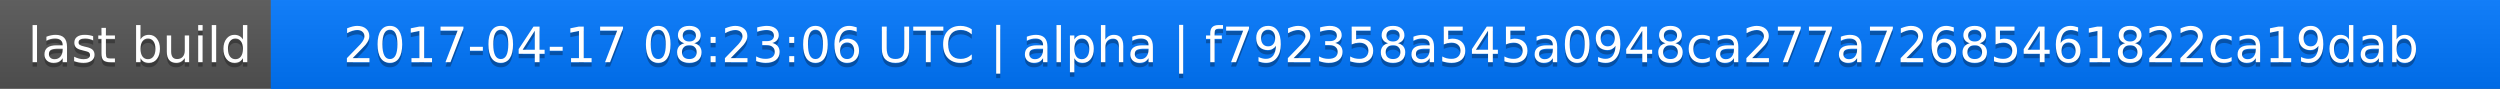
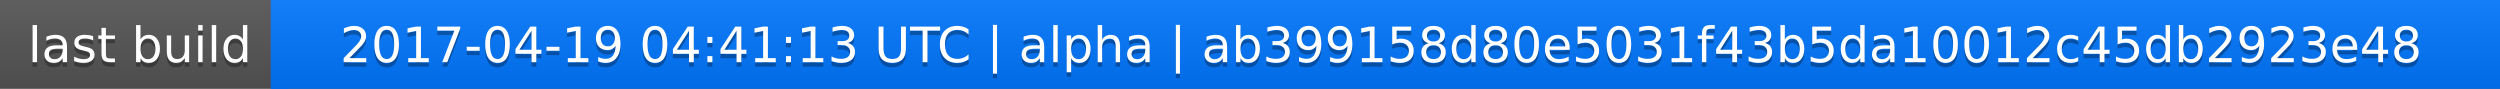
<svg xmlns="http://www.w3.org/2000/svg" width="563" height="20">
  <linearGradient id="a" x2="0" y2="100%">
    <stop offset="0" stop-color="#bbb" stop-opacity=".1" />
    <stop offset="1" stop-opacity=".1" />
  </linearGradient>
  <rect rx="0" width="563" height="20" fill="#555" />
  <rect rx="0" x="61" width="502" height="20" fill="#07f" />
  <path fill="#07f" d="M61 0h4v20h-4z" />
  <rect rx="0" width="563" height="20" fill="url(#a)" />
  <g fill="#fff" text-anchor="middle" font-family="DejaVu Sans,Verdana,Geneva,sans-serif" font-size="11">
    <text x="31.5" y="15" fill="#010101" fill-opacity=".3">last build</text>
    <text x="31.5" y="14">last build</text>
-     <text x="311" y="15" fill="#010101" fill-opacity=".3">2017-04-17 08:23:06 UTC | alpha | f792358a545a0948ca277a72685461822ca19dab</text>
-     <text x="311" y="14">2017-04-17 08:23:06 UTC | alpha | f792358a545a0948ca277a72685461822ca19dab</text>
+     <text x="311" y="15" fill="#010101" fill-opacity=".3">2017-04-19 04:41:13 UTC | alpha | ab399158d80e5031f43b5da10012c45db2923e48</text>
+     <text x="311" y="14">2017-04-19 04:41:13 UTC | alpha | ab399158d80e5031f43b5da10012c45db2923e48</text>
  </g>
</svg>
